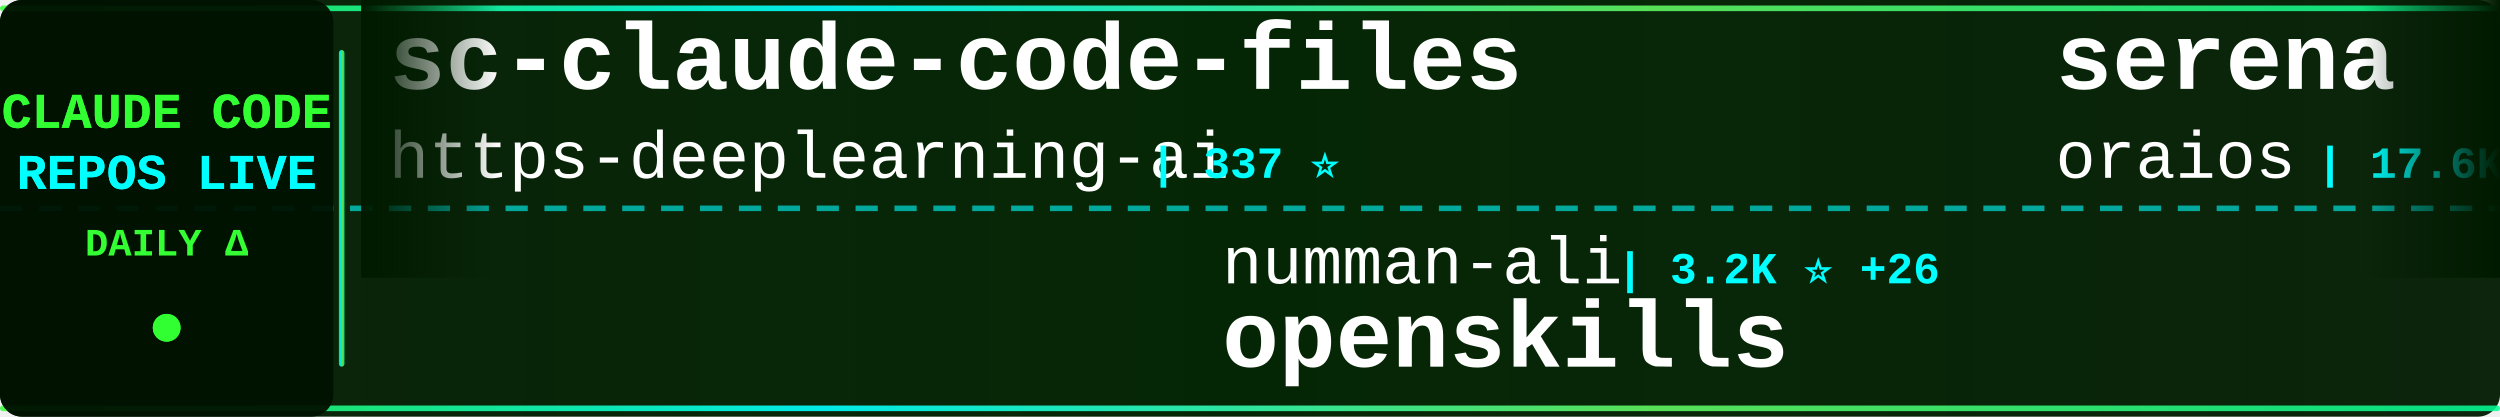
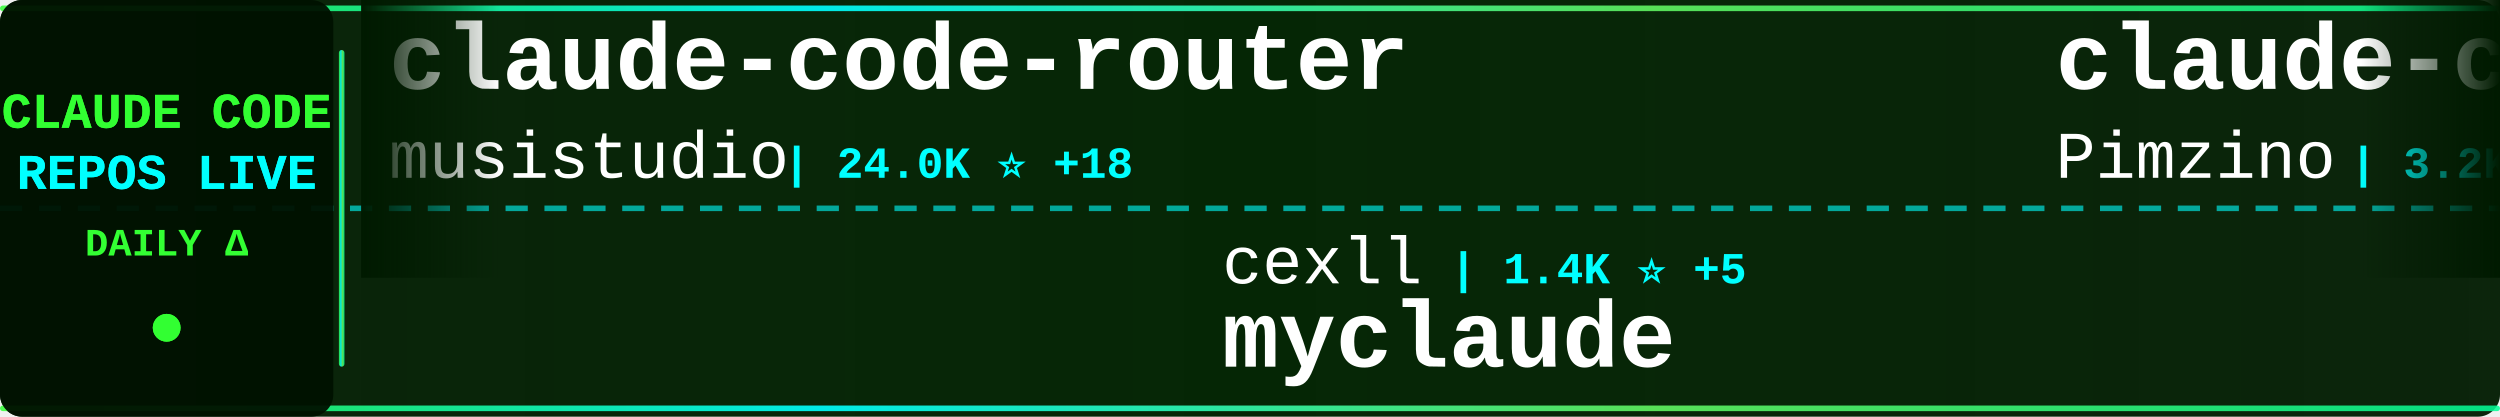
<svg xmlns="http://www.w3.org/2000/svg" width="900" height="150">
  <defs>
    <linearGradient id="tickerBg" x1="0%" y1="0%" x2="100%" y2="0%">
      <stop offset="0%" style="stop-color:#001a00;stop-opacity:0.95" />
      <stop offset="50%" style="stop-color:#002200;stop-opacity:0.98" />
      <stop offset="100%" style="stop-color:#001a00;stop-opacity:0.95" />
    </linearGradient>
    <linearGradient id="borderGrad" x1="0%" y1="0%" x2="100%" y2="0%">
      <stop offset="0%" style="stop-color:#33ff33;stop-opacity:0.85">
        <animate attributeName="stop-opacity" values="0.85;1;0.85" dur="2s" repeatCount="indefinite" />
      </stop>
      <stop offset="33%" style="stop-color:#00ffff;stop-opacity:0.9">
        <animate attributeName="stop-opacity" values="0.9;1;0.9" dur="2.2s" repeatCount="indefinite" />
      </stop>
      <stop offset="66%" style="stop-color:#66ff66;stop-opacity:0.85">
        <animate attributeName="stop-opacity" values="0.85;1;0.85" dur="1.8s" repeatCount="indefinite" />
      </stop>
      <stop offset="100%" style="stop-color:#00ff99;stop-opacity:0.85">
        <animate attributeName="stop-opacity" values="0.85;1;0.85" dur="2s" repeatCount="indefinite" />
      </stop>
    </linearGradient>
    <filter id="textGlow">
      <feGaussianBlur stdDeviation="0.1" result="coloredBlur" />
      <feMerge>
        <feMergeNode in="coloredBlur" />
        <feMergeNode in="SourceGraphic" />
      </feMerge>
    </filter>
    <filter id="metricGlow">
      <feGaussianBlur stdDeviation="0.2" result="coloredBlur" />
      <feMerge>
        <feMergeNode in="coloredBlur" />
        <feMergeNode in="SourceGraphic" />
      </feMerge>
    </filter>
    <linearGradient id="leftFade" x1="0%" y1="0%" x2="100%" y2="0%">
      <stop offset="0%" style="stop-color:#001a00;stop-opacity:1" />
      <stop offset="100%" style="stop-color:#001a00;stop-opacity:0" />
    </linearGradient>
    <linearGradient id="rightFade" x1="0%" y1="0%" x2="100%" y2="0%">
      <stop offset="0%" style="stop-color:#001a00;stop-opacity:0" />
      <stop offset="100%" style="stop-color:#001a00;stop-opacity:1" />
    </linearGradient>
  </defs>
  <rect width="900" height="150" fill="url(#tickerBg)" rx="8" />
  <rect x="0" y="2" width="900" height="2" fill="url(#borderGrad)" rx="1" />
  <rect x="0" y="146" width="900" height="2" fill="url(#borderGrad)" rx="1" />
  <line x1="0" y1="75" x2="900" y2="75" stroke="#00ffff" stroke-width="2" stroke-dasharray="8 6" opacity="0.6" />
  <rect x="0" y="0" width="120" height="150" fill="#001100" opacity="0.95" rx="8" />
  <text x="60" y="46" font-family="'Courier New', monospace" font-size="18" font-weight="bold" fill="#33ff33" text-anchor="middle" filter="url(#textGlow)">
    CLAUDE CODE
  </text>
  <text x="60" y="68" font-family="'Courier New', monospace" font-size="18" font-weight="bold" fill="#00ffff" text-anchor="middle" filter="url(#textGlow)">
    REPOS LIVE
  </text>
  <text x="60" y="92" font-family="'Courier New', monospace" font-size="14" font-weight="bold" fill="#33ff33" text-anchor="middle">
    DAILY Δ
  </text>
  <circle cx="60" cy="118" r="5" fill="#33ff33" filter="url(#metricGlow)">
    <animate attributeName="r" values="4;6;4" dur="1.5s" repeatCount="indefinite" />
    <animate attributeName="opacity" values="0.6;1;0.6" dur="1.5s" repeatCount="indefinite" />
  </circle>
  <rect x="122" y="18" width="2" height="114" fill="url(#borderGrad)" rx="1" />
  <clipPath id="tickerClip">
    <rect x="130" y="0" width="770" height="150" />
  </clipPath>
  <g clip-path="url(#tickerClip)">
    <g id="tickerItems">
      <animateTransform attributeName="transform" attributeType="XML" type="translate" from="0 0" to="-3000 0" dur="54s" repeatCount="indefinite" />
      <g transform="translate(0, 0)">
-         <text x="140" y="32" font-family="'Courier New', monospace" font-size="34" font-weight="bold" fill="#ffffff">sc-claude-code-files</text>
-         <text x="140" y="64" font-family="'Courier New', monospace" font-size="24" font-weight="normal" fill="#ffffff" opacity="1.0">https-deeplearning-ai</text>
-         <text x="414" y="64" font-family="'Courier New', monospace" font-size="16" font-weight="bold" fill="#00ffff"> | 337 ⭐</text>
+         <text x="140" y="32" font-family="'Courier New', monospace" font-size="34" font-weight="bold" fill="#ffffff">claude-code-router</text>
+         <text x="140" y="64" font-family="'Courier New', monospace" font-size="24" font-weight="normal" fill="#ffffff" opacity="1.0">musistudio</text>
+         <text x="282" y="64" font-family="'Courier New', monospace" font-size="16" font-weight="bold" fill="#00ffff"> | 24.0K ⭐ +18</text>
      </g>
      <g transform="translate(300, 0)">
-         <text x="140" y="102" font-family="'Courier New', monospace" font-size="24" font-weight="normal" fill="#ffffff" opacity="1.0">numman-ali</text>
-         <text x="282" y="102" font-family="'Courier New', monospace" font-size="16" font-weight="bold" fill="#00ffff"> | 3.2K ⭐ +26</text>
-         <text x="140" y="132" font-family="'Courier New', monospace" font-size="34" font-weight="bold" fill="#ffffff">openskills</text>
+         <text x="140" y="102" font-family="'Courier New', monospace" font-size="24" font-weight="normal" fill="#ffffff" opacity="1.0">cexll</text>
+         <text x="222" y="102" font-family="'Courier New', monospace" font-size="16" font-weight="bold" fill="#00ffff"> | 1.4K ⭐ +5</text>
+         <text x="140" y="132" font-family="'Courier New', monospace" font-size="34" font-weight="bold" fill="#ffffff">myclaude</text>
      </g>
      <g transform="translate(600, 0)">
-         <text x="140" y="32" font-family="'Courier New', monospace" font-size="34" font-weight="bold" fill="#ffffff">serena</text>
-         <text x="140" y="64" font-family="'Courier New', monospace" font-size="24" font-weight="normal" fill="#ffffff" opacity="1.0">oraios</text>
-         <text x="234" y="64" font-family="'Courier New', monospace" font-size="16" font-weight="bold" fill="#00ffff"> | 17.6K ⭐ +22</text>
+         <text x="140" y="32" font-family="'Courier New', monospace" font-size="34" font-weight="bold" fill="#ffffff">claude-code-spec-workflo...</text>
+         <text x="140" y="64" font-family="'Courier New', monospace" font-size="24" font-weight="normal" fill="#ffffff" opacity="1.0">Pimzino</text>
+         <text x="246" y="64" font-family="'Courier New', monospace" font-size="16" font-weight="bold" fill="#00ffff"> | 3.2K ⭐ +1</text>
      </g>
      <g transform="translate(900, 0)">
-         <text x="140" y="102" font-family="'Courier New', monospace" font-size="24" font-weight="normal" fill="#ffffff" opacity="1.0">ericc-ch</text>
-         <text x="258" y="102" font-family="'Courier New', monospace" font-size="16" font-weight="bold" fill="#00ffff"> | 1.8K ⭐ +1</text>
-         <text x="140" y="132" font-family="'Courier New', monospace" font-size="34" font-weight="bold" fill="#ffffff">copilot-api</text>
+         <text x="140" y="102" font-family="'Courier New', monospace" font-size="24" font-weight="normal" fill="#ffffff" opacity="1.0">nikivdev</text>
+         <text x="258" y="102" font-family="'Courier New', monospace" font-size="16" font-weight="bold" fill="#00ffff"> | 4.8K ⭐</text>
+         <text x="140" y="132" font-family="'Courier New', monospace" font-size="34" font-weight="bold" fill="#ffffff">research</text>
      </g>
      <g transform="translate(1200, 0)">
-         <text x="140" y="32" font-family="'Courier New', monospace" font-size="34" font-weight="bold" fill="#ffffff">my-claude-code-setup</text>
-         <text x="140" y="64" font-family="'Courier New', monospace" font-size="24" font-weight="normal" fill="#ffffff" opacity="1.0">centminmod</text>
-         <text x="282" y="64" font-family="'Courier New', monospace" font-size="16" font-weight="bold" fill="#00ffff"> | 1.5K ⭐ +1</text>
+         <text x="140" y="32" font-family="'Courier New', monospace" font-size="34" font-weight="bold" fill="#ffffff">claude-code-hooks-multi-...</text>
+         <text x="140" y="64" font-family="'Courier New', monospace" font-size="24" font-weight="normal" fill="#ffffff" opacity="1.0">disler</text>
+         <text x="234" y="64" font-family="'Courier New', monospace" font-size="16" font-weight="bold" fill="#00ffff"> | 860 ⭐ +2</text>
      </g>
      <g transform="translate(1500, 0)">
-         <text x="140" y="102" font-family="'Courier New', monospace" font-size="24" font-weight="normal" fill="#ffffff" opacity="1.0">andrepimenta</text>
-         <text x="306" y="102" font-family="'Courier New', monospace" font-size="16" font-weight="bold" fill="#00ffff"> | 938 ⭐ +1</text>
-         <text x="140" y="132" font-family="'Courier New', monospace" font-size="34" font-weight="bold" fill="#ffffff">claude-code-chat</text>
+         <text x="140" y="102" font-family="'Courier New', monospace" font-size="24" font-weight="normal" fill="#ffffff" opacity="1.0">iannuttall</text>
+         <text x="282" y="102" font-family="'Courier New', monospace" font-size="16" font-weight="bold" fill="#00ffff"> | 1.9K ⭐ +1</text>
+         <text x="140" y="132" font-family="'Courier New', monospace" font-size="34" font-weight="bold" fill="#ffffff">claude-agents</text>
      </g>
      <g transform="translate(1800, 0)">
-         <text x="140" y="32" font-family="'Courier New', monospace" font-size="34" font-weight="bold" fill="#ffffff">claude-agent-sdk-demos</text>
-         <text x="140" y="64" font-family="'Courier New', monospace" font-size="24" font-weight="normal" fill="#ffffff" opacity="1.0">anthropics</text>
-         <text x="282" y="64" font-family="'Courier New', monospace" font-size="16" font-weight="bold" fill="#00ffff"> | 842 ⭐ +2</text>
+         <text x="140" y="32" font-family="'Courier New', monospace" font-size="34" font-weight="bold" fill="#ffffff">claude-code-demo</text>
+         <text x="140" y="64" font-family="'Courier New', monospace" font-size="24" font-weight="normal" fill="#ffffff" opacity="1.0">gurusup</text>
+         <text x="246" y="64" font-family="'Courier New', monospace" font-size="16" font-weight="bold" fill="#00ffff"> | 63 ⭐</text>
      </g>
      <g transform="translate(2100, 0)">
-         <text x="140" y="102" font-family="'Courier New', monospace" font-size="24" font-weight="normal" fill="#ffffff" opacity="1.0">EnzeD</text>
-         <text x="222" y="102" font-family="'Courier New', monospace" font-size="16" font-weight="bold" fill="#00ffff"> | 3.2K ⭐ +8</text>
-         <text x="140" y="132" font-family="'Courier New', monospace" font-size="34" font-weight="bold" fill="#ffffff">vibe-coding</text>
+         <text x="140" y="102" font-family="'Courier New', monospace" font-size="24" font-weight="normal" fill="#ffffff" opacity="1.0">omnara-ai</text>
+         <text x="270" y="102" font-family="'Courier New', monospace" font-size="16" font-weight="bold" fill="#00ffff"> | 2.6K ⭐</text>
+         <text x="140" y="132" font-family="'Courier New', monospace" font-size="34" font-weight="bold" fill="#ffffff">omnara</text>
      </g>
      <g transform="translate(2400, 0)">
-         <text x="140" y="32" font-family="'Courier New', monospace" font-size="34" font-weight="bold" fill="#ffffff">claude-code-sub-agents</text>
-         <text x="140" y="64" font-family="'Courier New', monospace" font-size="24" font-weight="normal" fill="#ffffff" opacity="1.0">lst97</text>
-         <text x="222" y="64" font-family="'Courier New', monospace" font-size="16" font-weight="bold" fill="#00ffff"> | 1.3K ⭐</text>
+         <text x="140" y="32" font-family="'Courier New', monospace" font-size="34" font-weight="bold" fill="#ffffff">awesome-claude-skills</text>
+         <text x="140" y="64" font-family="'Courier New', monospace" font-size="24" font-weight="normal" fill="#ffffff" opacity="1.0">ComposioHQ</text>
+         <text x="282" y="64" font-family="'Courier New', monospace" font-size="16" font-weight="bold" fill="#00ffff"> | 9.5K ⭐ +291</text>
      </g>
      <g transform="translate(2700, 0)">
-         <text x="140" y="102" font-family="'Courier New', monospace" font-size="24" font-weight="normal" fill="#ffffff" opacity="1.0">cjo4m06</text>
-         <text x="246" y="102" font-family="'Courier New', monospace" font-size="16" font-weight="bold" fill="#00ffff"> | 1.9K ⭐</text>
-         <text x="140" y="132" font-family="'Courier New', monospace" font-size="34" font-weight="bold" fill="#ffffff">mcp-shrimp-task-manager</text>
+         <text x="140" y="102" font-family="'Courier New', monospace" font-size="24" font-weight="normal" fill="#ffffff" opacity="1.0">superdesigndev</text>
+         <text x="330" y="102" font-family="'Courier New', monospace" font-size="16" font-weight="bold" fill="#00ffff"> | 5.6K ⭐ +3</text>
+         <text x="140" y="132" font-family="'Courier New', monospace" font-size="34" font-weight="bold" fill="#ffffff">superdesign</text>
      </g>
      <g transform="translate(3000, 0)">
-         <text x="140" y="32" font-family="'Courier New', monospace" font-size="34" font-weight="bold" fill="#ffffff">sc-claude-code-files</text>
-         <text x="140" y="64" font-family="'Courier New', monospace" font-size="24" font-weight="normal" fill="#ffffff" opacity="1.0">https-deeplearning-ai</text>
-         <text x="414" y="64" font-family="'Courier New', monospace" font-size="16" font-weight="bold" fill="#00ffff"> | 337 ⭐</text>
+         <text x="140" y="32" font-family="'Courier New', monospace" font-size="34" font-weight="bold" fill="#ffffff">claude-code-router</text>
+         <text x="140" y="64" font-family="'Courier New', monospace" font-size="24" font-weight="normal" fill="#ffffff" opacity="1.0">musistudio</text>
+         <text x="282" y="64" font-family="'Courier New', monospace" font-size="16" font-weight="bold" fill="#00ffff"> | 24.0K ⭐ +18</text>
      </g>
      <g transform="translate(3300, 0)">
-         <text x="140" y="102" font-family="'Courier New', monospace" font-size="24" font-weight="normal" fill="#ffffff" opacity="1.0">numman-ali</text>
-         <text x="282" y="102" font-family="'Courier New', monospace" font-size="16" font-weight="bold" fill="#00ffff"> | 3.2K ⭐ +26</text>
-         <text x="140" y="132" font-family="'Courier New', monospace" font-size="34" font-weight="bold" fill="#ffffff">openskills</text>
+         <text x="140" y="102" font-family="'Courier New', monospace" font-size="24" font-weight="normal" fill="#ffffff" opacity="1.0">cexll</text>
+         <text x="222" y="102" font-family="'Courier New', monospace" font-size="16" font-weight="bold" fill="#00ffff"> | 1.4K ⭐ +5</text>
+         <text x="140" y="132" font-family="'Courier New', monospace" font-size="34" font-weight="bold" fill="#ffffff">myclaude</text>
      </g>
      <g transform="translate(3600, 0)">
-         <text x="140" y="32" font-family="'Courier New', monospace" font-size="34" font-weight="bold" fill="#ffffff">serena</text>
-         <text x="140" y="64" font-family="'Courier New', monospace" font-size="24" font-weight="normal" fill="#ffffff" opacity="1.0">oraios</text>
-         <text x="234" y="64" font-family="'Courier New', monospace" font-size="16" font-weight="bold" fill="#00ffff"> | 17.6K ⭐ +22</text>
+         <text x="140" y="32" font-family="'Courier New', monospace" font-size="34" font-weight="bold" fill="#ffffff">claude-code-spec-workflo...</text>
+         <text x="140" y="64" font-family="'Courier New', monospace" font-size="24" font-weight="normal" fill="#ffffff" opacity="1.0">Pimzino</text>
+         <text x="246" y="64" font-family="'Courier New', monospace" font-size="16" font-weight="bold" fill="#00ffff"> | 3.2K ⭐ +1</text>
      </g>
      <g transform="translate(3900, 0)">
-         <text x="140" y="102" font-family="'Courier New', monospace" font-size="24" font-weight="normal" fill="#ffffff" opacity="1.0">ericc-ch</text>
-         <text x="258" y="102" font-family="'Courier New', monospace" font-size="16" font-weight="bold" fill="#00ffff"> | 1.8K ⭐ +1</text>
-         <text x="140" y="132" font-family="'Courier New', monospace" font-size="34" font-weight="bold" fill="#ffffff">copilot-api</text>
+         <text x="140" y="102" font-family="'Courier New', monospace" font-size="24" font-weight="normal" fill="#ffffff" opacity="1.0">nikivdev</text>
+         <text x="258" y="102" font-family="'Courier New', monospace" font-size="16" font-weight="bold" fill="#00ffff"> | 4.8K ⭐</text>
+         <text x="140" y="132" font-family="'Courier New', monospace" font-size="34" font-weight="bold" fill="#ffffff">research</text>
      </g>
    </g>
  </g>
  <rect x="130" y="0" width="50" height="100" fill="url(#leftFade)" />
  <rect x="850" y="0" width="50" height="100" fill="url(#rightFade)" />
</svg>
